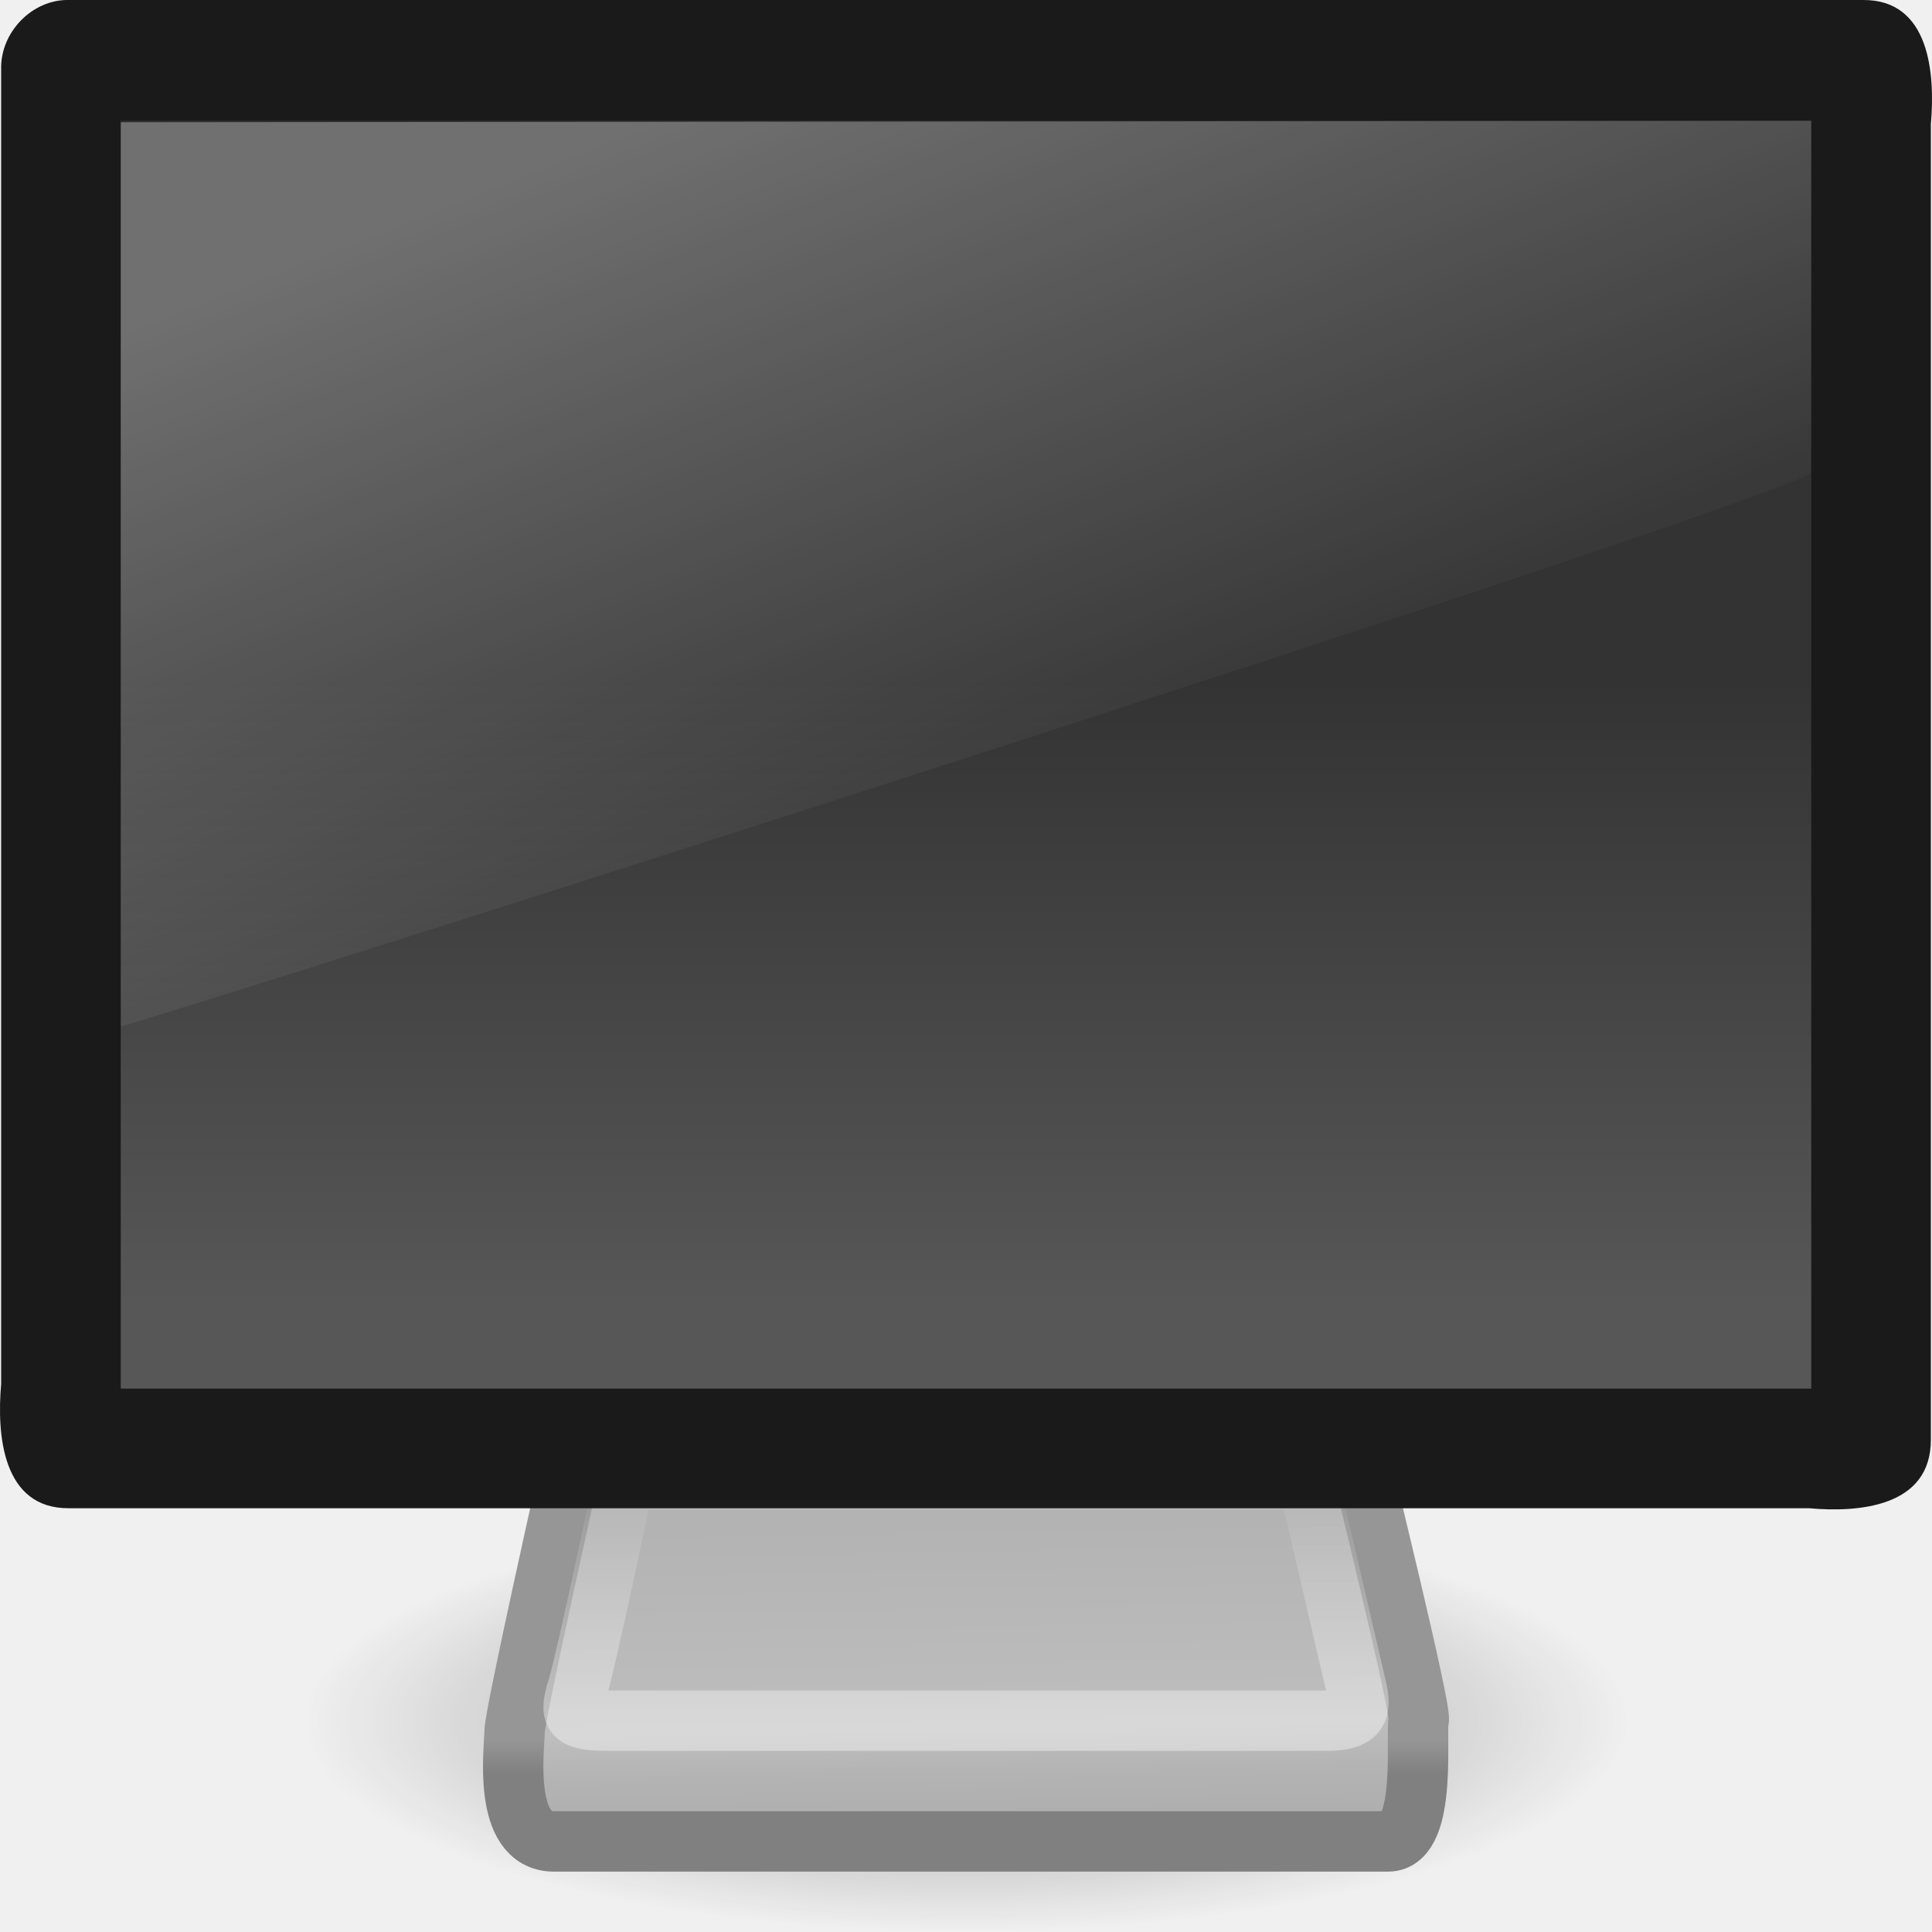
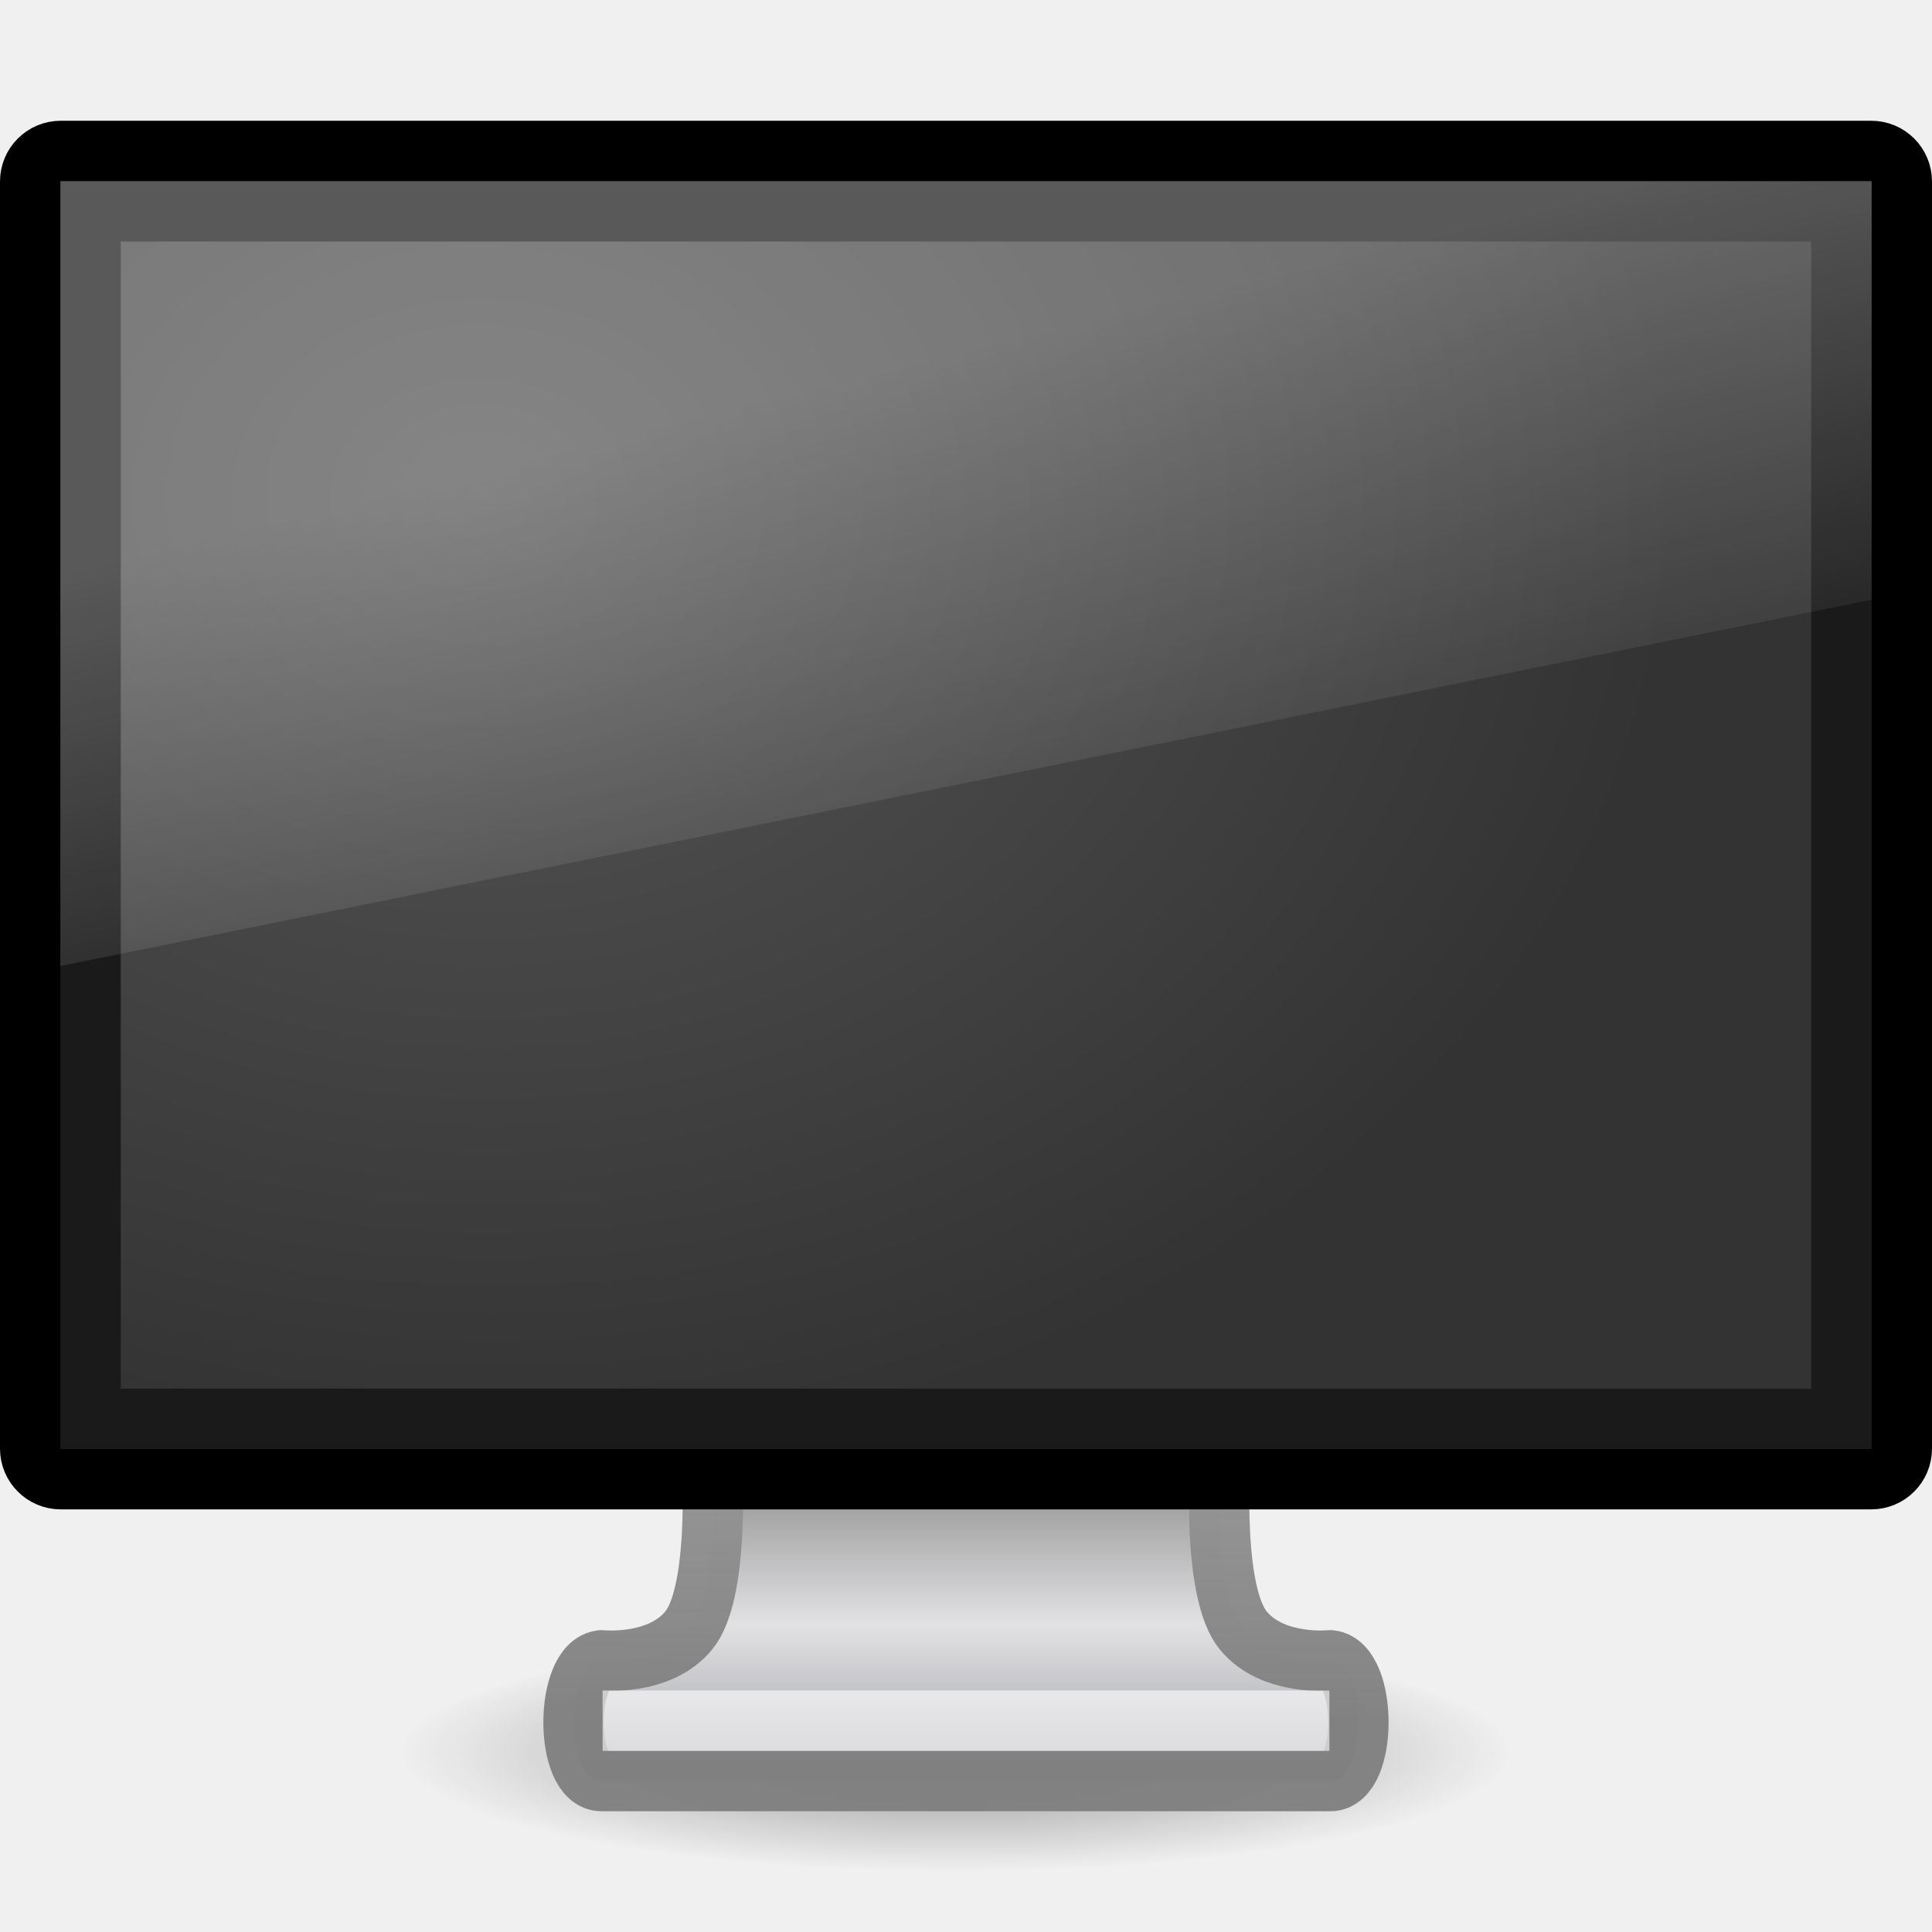
- <svg xmlns="http://www.w3.org/2000/svg" xmlns:xlink="http://www.w3.org/1999/xlink" version="1.0" width="32" height="32" id="svg3302">
-   <defs id="defs3304">
-     <linearGradient id="linearGradient10691">
-       <stop id="stop10693" style="stop-color:#000000;stop-opacity:1" offset="0" />
-       <stop id="stop10695" style="stop-color:#000000;stop-opacity:0" offset="1" />
+ <svg xmlns="http://www.w3.org/2000/svg" xmlns:xlink="http://www.w3.org/1999/xlink" version="1.1" width="32" height="32" id="svg4569">
+   <defs id="defs4571">
+     <linearGradient id="linearGradient3636">
+       <stop id="stop3638" style="stop-color:#a5a6aa;stop-opacity:1" offset="0" />
+       <stop id="stop3640" style="stop-color:#e2e2e4;stop-opacity:1" offset="0.347" />
+       <stop id="stop3642" style="stop-color:#595959;stop-opacity:1" offset="1" />
    </linearGradient>
-     <radialGradient cx="6.703" cy="73.616" r="7.228" fx="6.703" fy="73.616" id="radialGradient2432" xlink:href="#linearGradient10691" gradientUnits="userSpaceOnUse" gradientTransform="matrix(1.521772,0,0,0.4842001,5.8,-7.144735)" />
-     <linearGradient id="linearGradient3406">
-       <stop id="stop3408" style="stop-color:#808080;stop-opacity:1" offset="0" />
-       <stop id="stop3414" style="stop-color:#808080;stop-opacity:1" offset="0.3" />
-       <stop id="stop3416" style="stop-color:#969696;stop-opacity:1" offset="0.415" />
-       <stop id="stop3410" style="stop-color:#969696;stop-opacity:1" offset="1" />
+     <linearGradient id="linearGradient6592-2-7">
+       <stop id="stop6594-0-2" style="stop-color:#ffffff;stop-opacity:0.275" offset="0" />
+       <stop id="stop6596-2-5" style="stop-color:#ffffff;stop-opacity:0" offset="1" />
    </linearGradient>
-     <linearGradient x1="24" y1="45" x2="24" y2="37.974" id="linearGradient2429" xlink:href="#linearGradient3406" gradientUnits="userSpaceOnUse" gradientTransform="matrix(0.6521739,0,0,0.7,0.3478258,-0.6499977)" />
-     <linearGradient id="linearGradient3418">
-       <stop id="stop3420" style="stop-color:#aaaaaa;stop-opacity:1" offset="0" />
-       <stop id="stop3426" style="stop-color:#b3b3b3;stop-opacity:1" offset="0.264" />
-       <stop id="stop3428" style="stop-color:#bebebe;stop-opacity:1" offset="0.395" />
-       <stop id="stop3422" style="stop-color:#b3b3b3;stop-opacity:1" offset="1" />
+     <linearGradient id="linearGradient9936">
+       <stop id="stop9938" style="stop-color:#575757;stop-opacity:1" offset="0" />
+       <stop id="stop9940" style="stop-color:#333333;stop-opacity:1" offset="1" />
    </linearGradient>
-     <linearGradient x1="26.871" y1="45" x2="26.747" y2="36.943" id="linearGradient2427" xlink:href="#linearGradient3418" gradientUnits="userSpaceOnUse" gradientTransform="matrix(0.6521739,0,0,0.7,0.3478258,-0.6499977)" />
-     <linearGradient id="linearGradient3269">
-       <stop id="stop3271" style="stop-color:#ffffff;stop-opacity:1" offset="0" />
-       <stop id="stop3273" style="stop-color:#ffffff;stop-opacity:0" offset="1" />
+     <linearGradient id="linearGradient4518">
+       <stop id="stop4520" style="stop-color:#7e7e7e;stop-opacity:0.949" offset="0" />
+       <stop id="stop4522" style="stop-color:#969696;stop-opacity:1" offset="1" />
    </linearGradient>
-     <linearGradient x1="19.283" y1="42.361" x2="19.283" y2="34.02" id="linearGradient2424" xlink:href="#linearGradient3269" gradientUnits="userSpaceOnUse" gradientTransform="matrix(0.5661698,0,0,0.5024297,2.411924,7.156458)" />
-     <linearGradient id="linearGradient9936">
-       <stop id="stop9938" style="stop-color:#333333;stop-opacity:1" offset="0" />
-       <stop id="stop9940" style="stop-color:#575757;stop-opacity:1" offset="1" />
+     <linearGradient id="linearGradient10691-1">
+       <stop id="stop10693-3" style="stop-color:#000000;stop-opacity:1" offset="0" />
+       <stop id="stop10695-1" style="stop-color:#000000;stop-opacity:0" offset="1" />
    </linearGradient>
-     <linearGradient x1="32.734" y1="16.656" x2="32.734" y2="32.617" id="linearGradient2420" xlink:href="#linearGradient9936" gradientUnits="userSpaceOnUse" gradientTransform="matrix(0.6462817,0,0,0.6514695,0.4247344,0.382208)" />
-     <linearGradient id="linearGradient3738">
-       <stop id="stop3742" style="stop-color:#ffffff;stop-opacity:1" offset="0" />
-       <stop id="stop3750" style="stop-color:#ffffff;stop-opacity:0" offset="0.856" />
-       <stop id="stop3744" style="stop-color:#ffffff;stop-opacity:0" offset="1" />
-     </linearGradient>
-     <linearGradient x1="17.355" y1="8" x2="24.008" y2="26.039" id="linearGradient2417" xlink:href="#linearGradient3738" gradientUnits="userSpaceOnUse" gradientTransform="matrix(0.778456,0,0,0.8315217,-2.689053,-4.652174)" />
+     <linearGradient x1="12.938" y1="8.438" x2="15.25" y2="19.812" id="linearGradient2847" xlink:href="#linearGradient6592-2-7" gradientUnits="userSpaceOnUse" gradientTransform="matrix(0.7142858,0,0,0.866666,-1.142857,0.4000016)" />
+     <radialGradient cx="12.244" cy="4.863" r="21" fx="12.244" fy="4.863" id="radialGradient2850" xlink:href="#linearGradient9936" gradientUnits="userSpaceOnUse" gradientTransform="matrix(0.9445089,0.0135654,-0.0087941,0.7583043,-3.55038,4.406544)" />
+     <linearGradient x1="318.421" y1="93.292" x2="318.421" y2="78.342" id="linearGradient2857" xlink:href="#linearGradient3636" gradientUnits="userSpaceOnUse" gradientTransform="matrix(1.000887,0,0,0.4293034,-304.218,-10.91754)" />
+     <linearGradient x1="24.687" y1="40.813" x2="24.739" y2="34" id="linearGradient2859" xlink:href="#linearGradient4518" gradientUnits="userSpaceOnUse" gradientTransform="matrix(0.7638902,0,0,0.6060464,-2.333391,3.743031)" />
+     <radialGradient cx="6.703" cy="73.616" r="7.228" fx="6.703" fy="73.616" id="radialGradient2862" xlink:href="#linearGradient10691-1" gradientUnits="userSpaceOnUse" gradientTransform="matrix(1.277474,0,0,0.2737444,7.265593,8.869368)" />
  </defs>
-   <g id="layer1">
-     <path d="M 27,28.5 C 27,30.433 22.075,32 16,32 C 9.925,32 5,30.433 5,28.5 C 5,26.567 9.925,25 16,25 C 22.075,25 27,26.567 27,28.5 z" id="path2883" style="opacity:0.4;fill:url(#radialGradient2432);fill-opacity:1;fill-rule:nonzero;stroke:none;stroke-width:0.8;stroke-linecap:butt;stroke-linejoin:miter;marker:none;marker-start:none;marker-mid:none;marker-end:none;stroke-miterlimit:4;stroke-dashoffset:0;stroke-opacity:1;visibility:visible;display:inline;overflow:visible" />
-     <path d="M 9.467,24.205 C 9.467,24.205 8.523,28.403 8.523,28.683 C 8.523,28.948 8.311,30.5 9.175,30.5 C 10.024,30.5 22.331,30.5 22.991,30.5 C 23.652,30.5 23.441,28.639 23.498,28.491 C 23.553,28.348 22.533,24.2 22.533,24.2 L 9.467,24.205 z" id="path2170" style="fill:url(#linearGradient2427);fill-opacity:1;fill-rule:evenodd;stroke:url(#linearGradient2429);stroke-width:1;stroke-linecap:round;stroke-linejoin:round;stroke-miterlimit:4;stroke-dasharray:none;stroke-opacity:1" />
-     <path d="M 10.338,24.503 C 10.338,24.503 9.713,27.491 9.569,27.956 C 9.427,28.418 9.458,28.5 10.111,28.5 C 10.75,28.5 21.45,28.5 21.967,28.5 C 22.497,28.5 22.555,28.336 22.465,27.951 C 22.378,27.574 21.662,24.5 21.662,24.5 L 10.338,24.503 z" id="path2186" style="opacity:0.4;fill:none;fill-opacity:1;fill-rule:evenodd;stroke:url(#linearGradient2424);stroke-width:1;stroke-linecap:round;stroke-linejoin:round;stroke-miterlimit:4;stroke-dasharray:none;stroke-opacity:1" />
-     <path d="M 1.144,0 C 11.048,0 20.952,0 30.856,0 C 31.96,-0.009 32.055,1.213 31.981,2.055 C 31.981,9.316 31.981,16.576 31.981,23.836 C 31.99,24.96 30.789,25.056 29.961,24.981 C 20.355,24.981 10.75,24.981 1.144,24.981 C 0.04,24.99 -0.055,23.768 0.019,22.925 C 0.019,15.665 0.019,8.405 0.019,1.145 C 0.005,0.53 0.539,-0.015 1.144,0 z" id="rect3170" style="fill:#1a1a1a;fill-opacity:1;fill-rule:evenodd;stroke:none;stroke-width:1.004;stroke-linecap:round;stroke-linejoin:round;marker:none;marker-start:none;marker-mid:none;marker-end:none;stroke-miterlimit:4;stroke-dasharray:none;stroke-dashoffset:0;stroke-opacity:1;visibility:visible;display:inline;overflow:visible;enable-background:accumulate" />
-     <path d="M 2,2 C 11.333,2 20.667,2 30,2 C 30,9 30,16 30,23 C 20.667,23 11.333,23 2,23 C 2,16 2,9 2,2 z" id="rect4151" style="fill:url(#linearGradient2420);fill-opacity:1;fill-rule:evenodd;stroke:none;stroke-width:1.003;stroke-linecap:round;stroke-linejoin:round;marker:none;marker-start:none;marker-mid:none;marker-end:none;stroke-miterlimit:4;stroke-dasharray:none;stroke-dashoffset:0;stroke-opacity:1;visibility:visible;display:inline;overflow:visible;enable-background:accumulate" />
-     <path d="M 2,2.026 L 2,17 C 3.333,16.642 29.562,8.273 30,7.83 L 30,2 L 2,2.026 z" id="path4073" style="opacity:0.3;fill:url(#linearGradient2417);fill-opacity:1;fill-rule:evenodd;stroke:none;stroke-width:1px;stroke-linecap:butt;stroke-linejoin:miter;stroke-opacity:1" />
-   </g>
+   <path d="M 25.062,29.021 C 25.062,30.114 20.928,31 15.828,31 c -5.1,0 -9.234,-0.886 -9.234,-1.979 0,-1.093 4.134,-1.979 9.234,-1.979 5.1,0 9.234,0.886 9.234,1.979 l 0,0 z" id="path2589" style="opacity:0.4;fill:url(#radialGradient2862);fill-opacity:1;fill-rule:nonzero;stroke:none;stroke-width:0.8;marker:none;visibility:visible;display:inline;overflow:visible" />
+   <path d="m 11.799,24.5 c 0,0 0.097,1.899 -0.387,2.5 -0.484,0.601 -1.447,0.5 -1.447,0.5 -0.618,0.063 -0.623,2 0,2 l 12.069,0 c 0.623,0 0.618,-1.938 0,-2 0,0 -0.963,0.101 -1.446,-0.5 -0.484,-0.601 -0.387,-2.5 -0.387,-2.5 l -8.403,0 z" id="rect1789" style="fill:url(#linearGradient2857);fill-opacity:1;stroke:url(#linearGradient2859);stroke-width:1;stroke-linecap:round;stroke-linejoin:round;stroke-miterlimit:4;stroke-opacity:1;stroke-dasharray:none;stroke-dashoffset:0.5;display:inline;enable-background:new" />
+   <path d="m 10.481,28.5 11.038,0" id="path3340" style="opacity:0.6;fill:none;stroke:#ffffff;stroke-width:1px;stroke-linecap:square;stroke-linejoin:miter;stroke-opacity:1" />
+   <rect width="31" height="22" rx="0.506" ry="0.506" x="0.5" y="2.5" id="rect2722" style="fill:#1a1a1a;fill-opacity:1;stroke:#000000;stroke-width:1;stroke-linecap:round;stroke-linejoin:round;stroke-miterlimit:4;stroke-opacity:1;stroke-dasharray:none;stroke-dashoffset:0.5" />
+   <rect width="28" height="19" x="2" y="4" id="rect2716" style="fill:url(#radialGradient2850);fill-opacity:1;fill-rule:evenodd;stroke:none;display:inline;enable-background:new" />
+   <path d="M 1,3 31,3 31,9.933 1,16 1,3 z" id="rect6588" style="fill:url(#linearGradient2847);fill-opacity:1;stroke:none" />
</svg>
